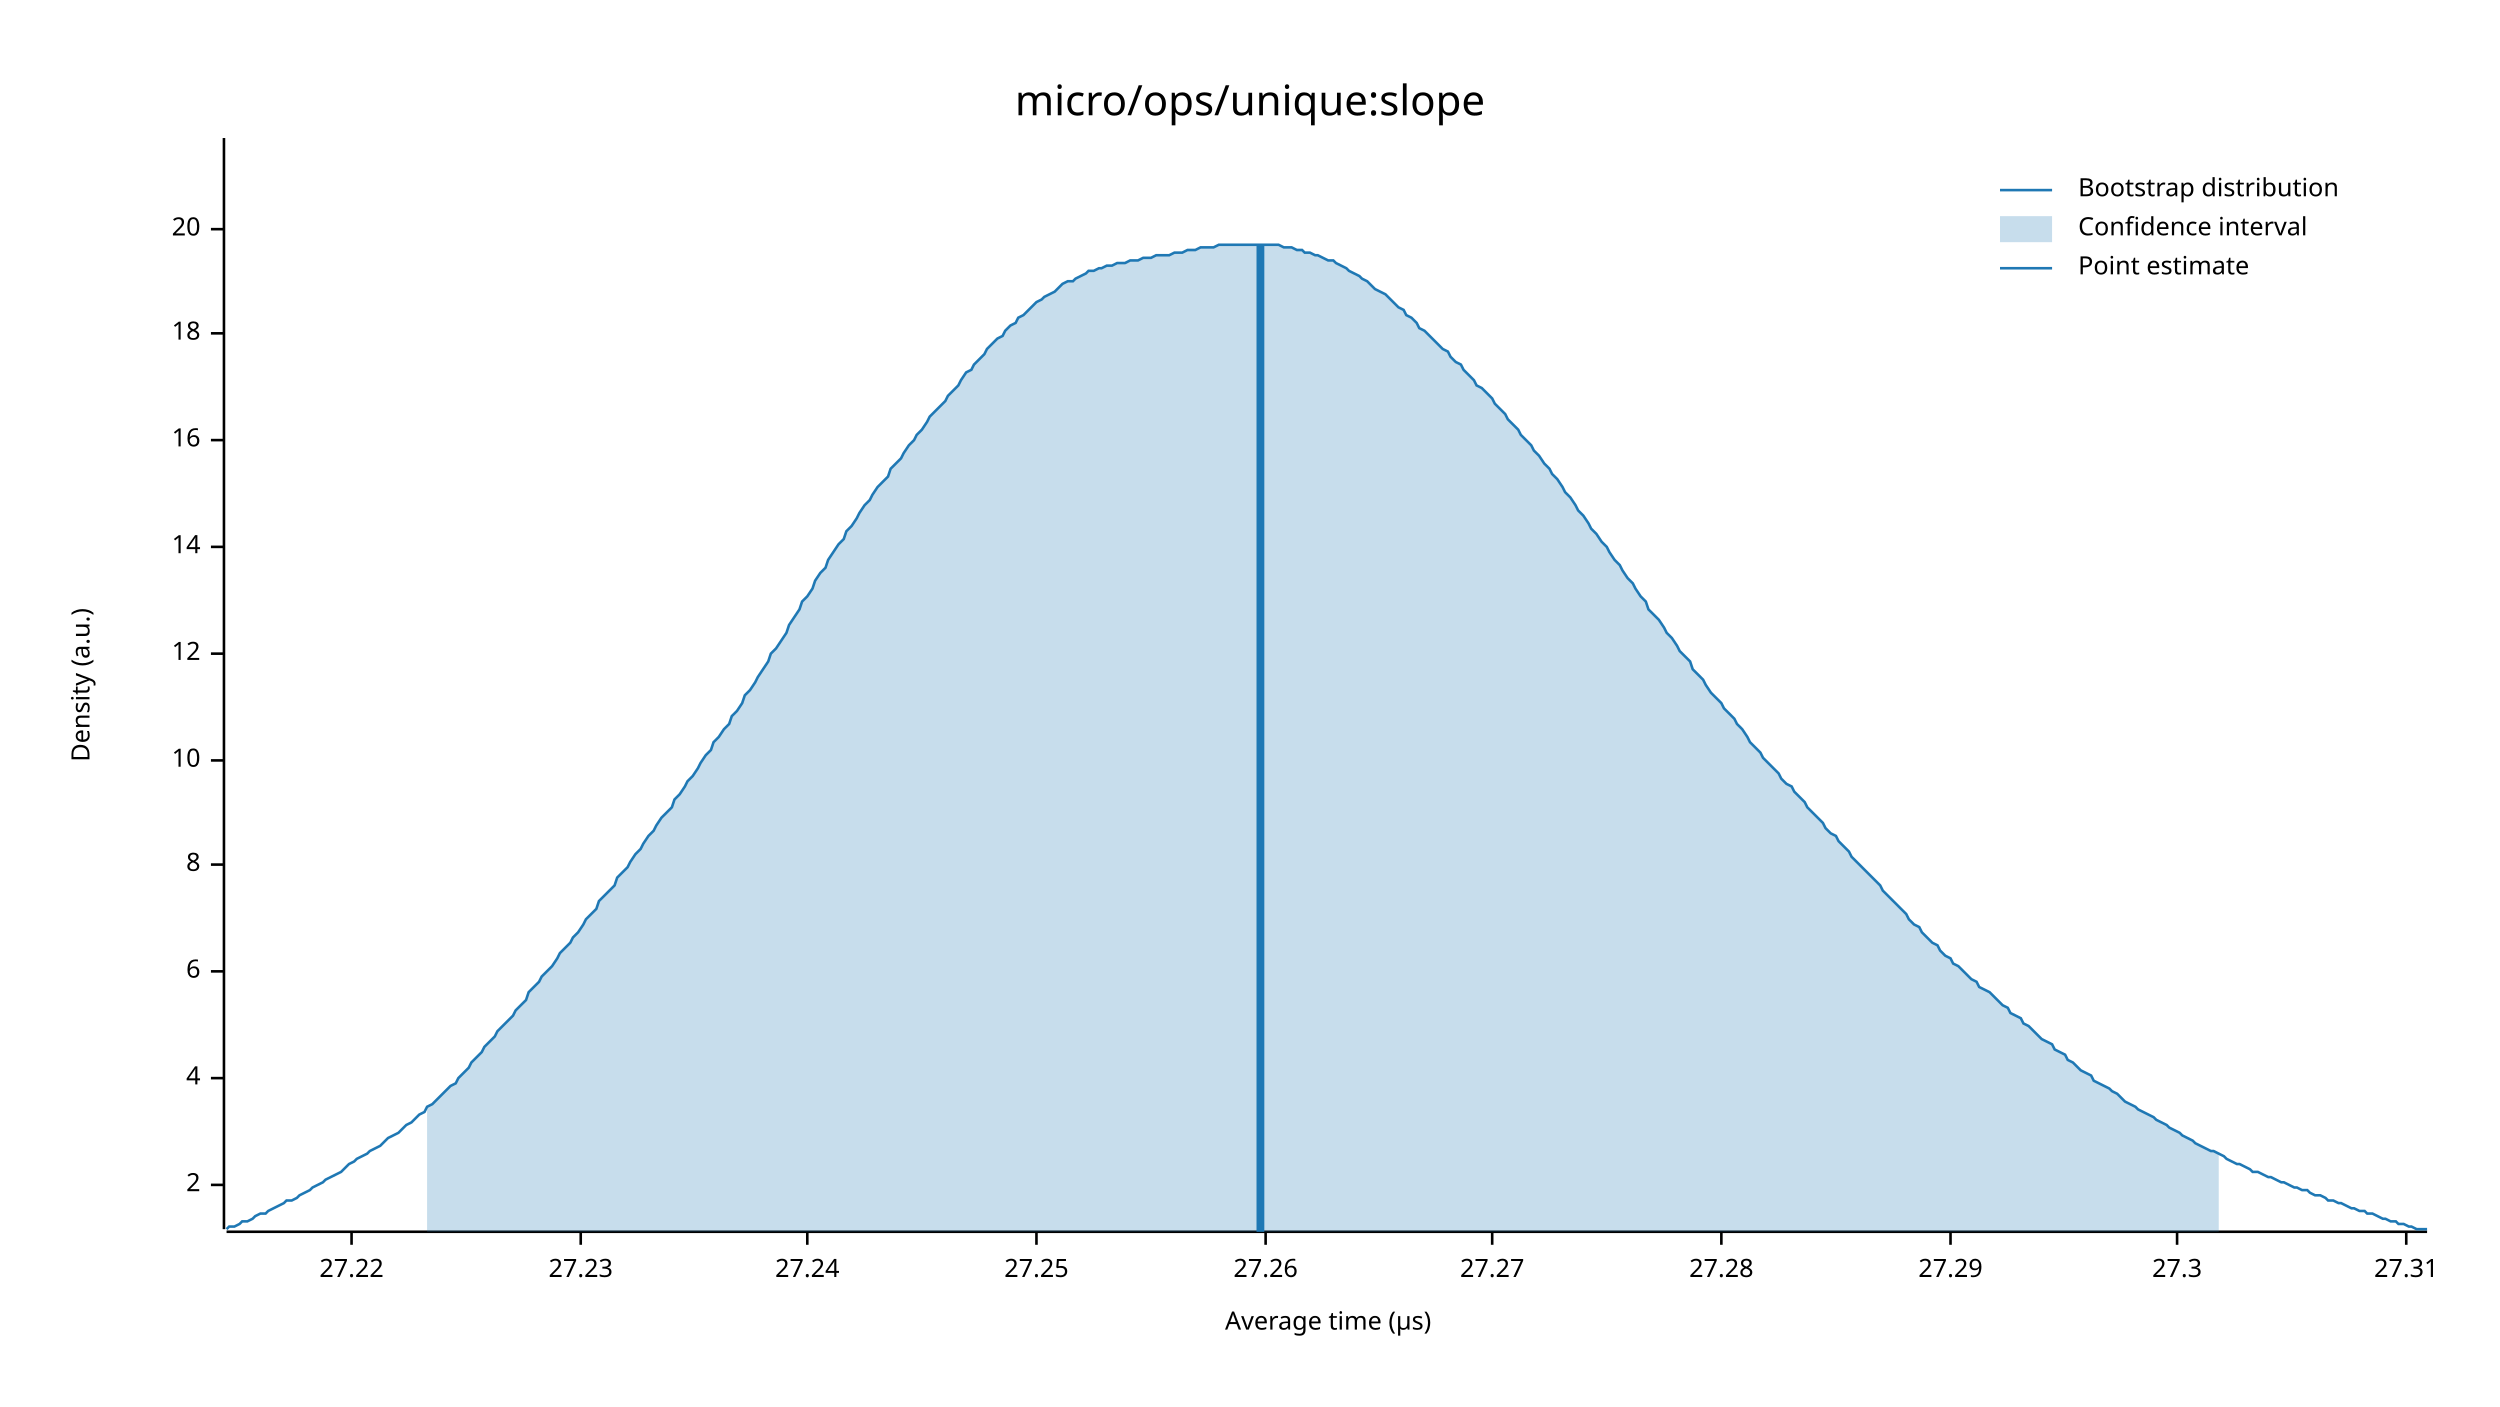
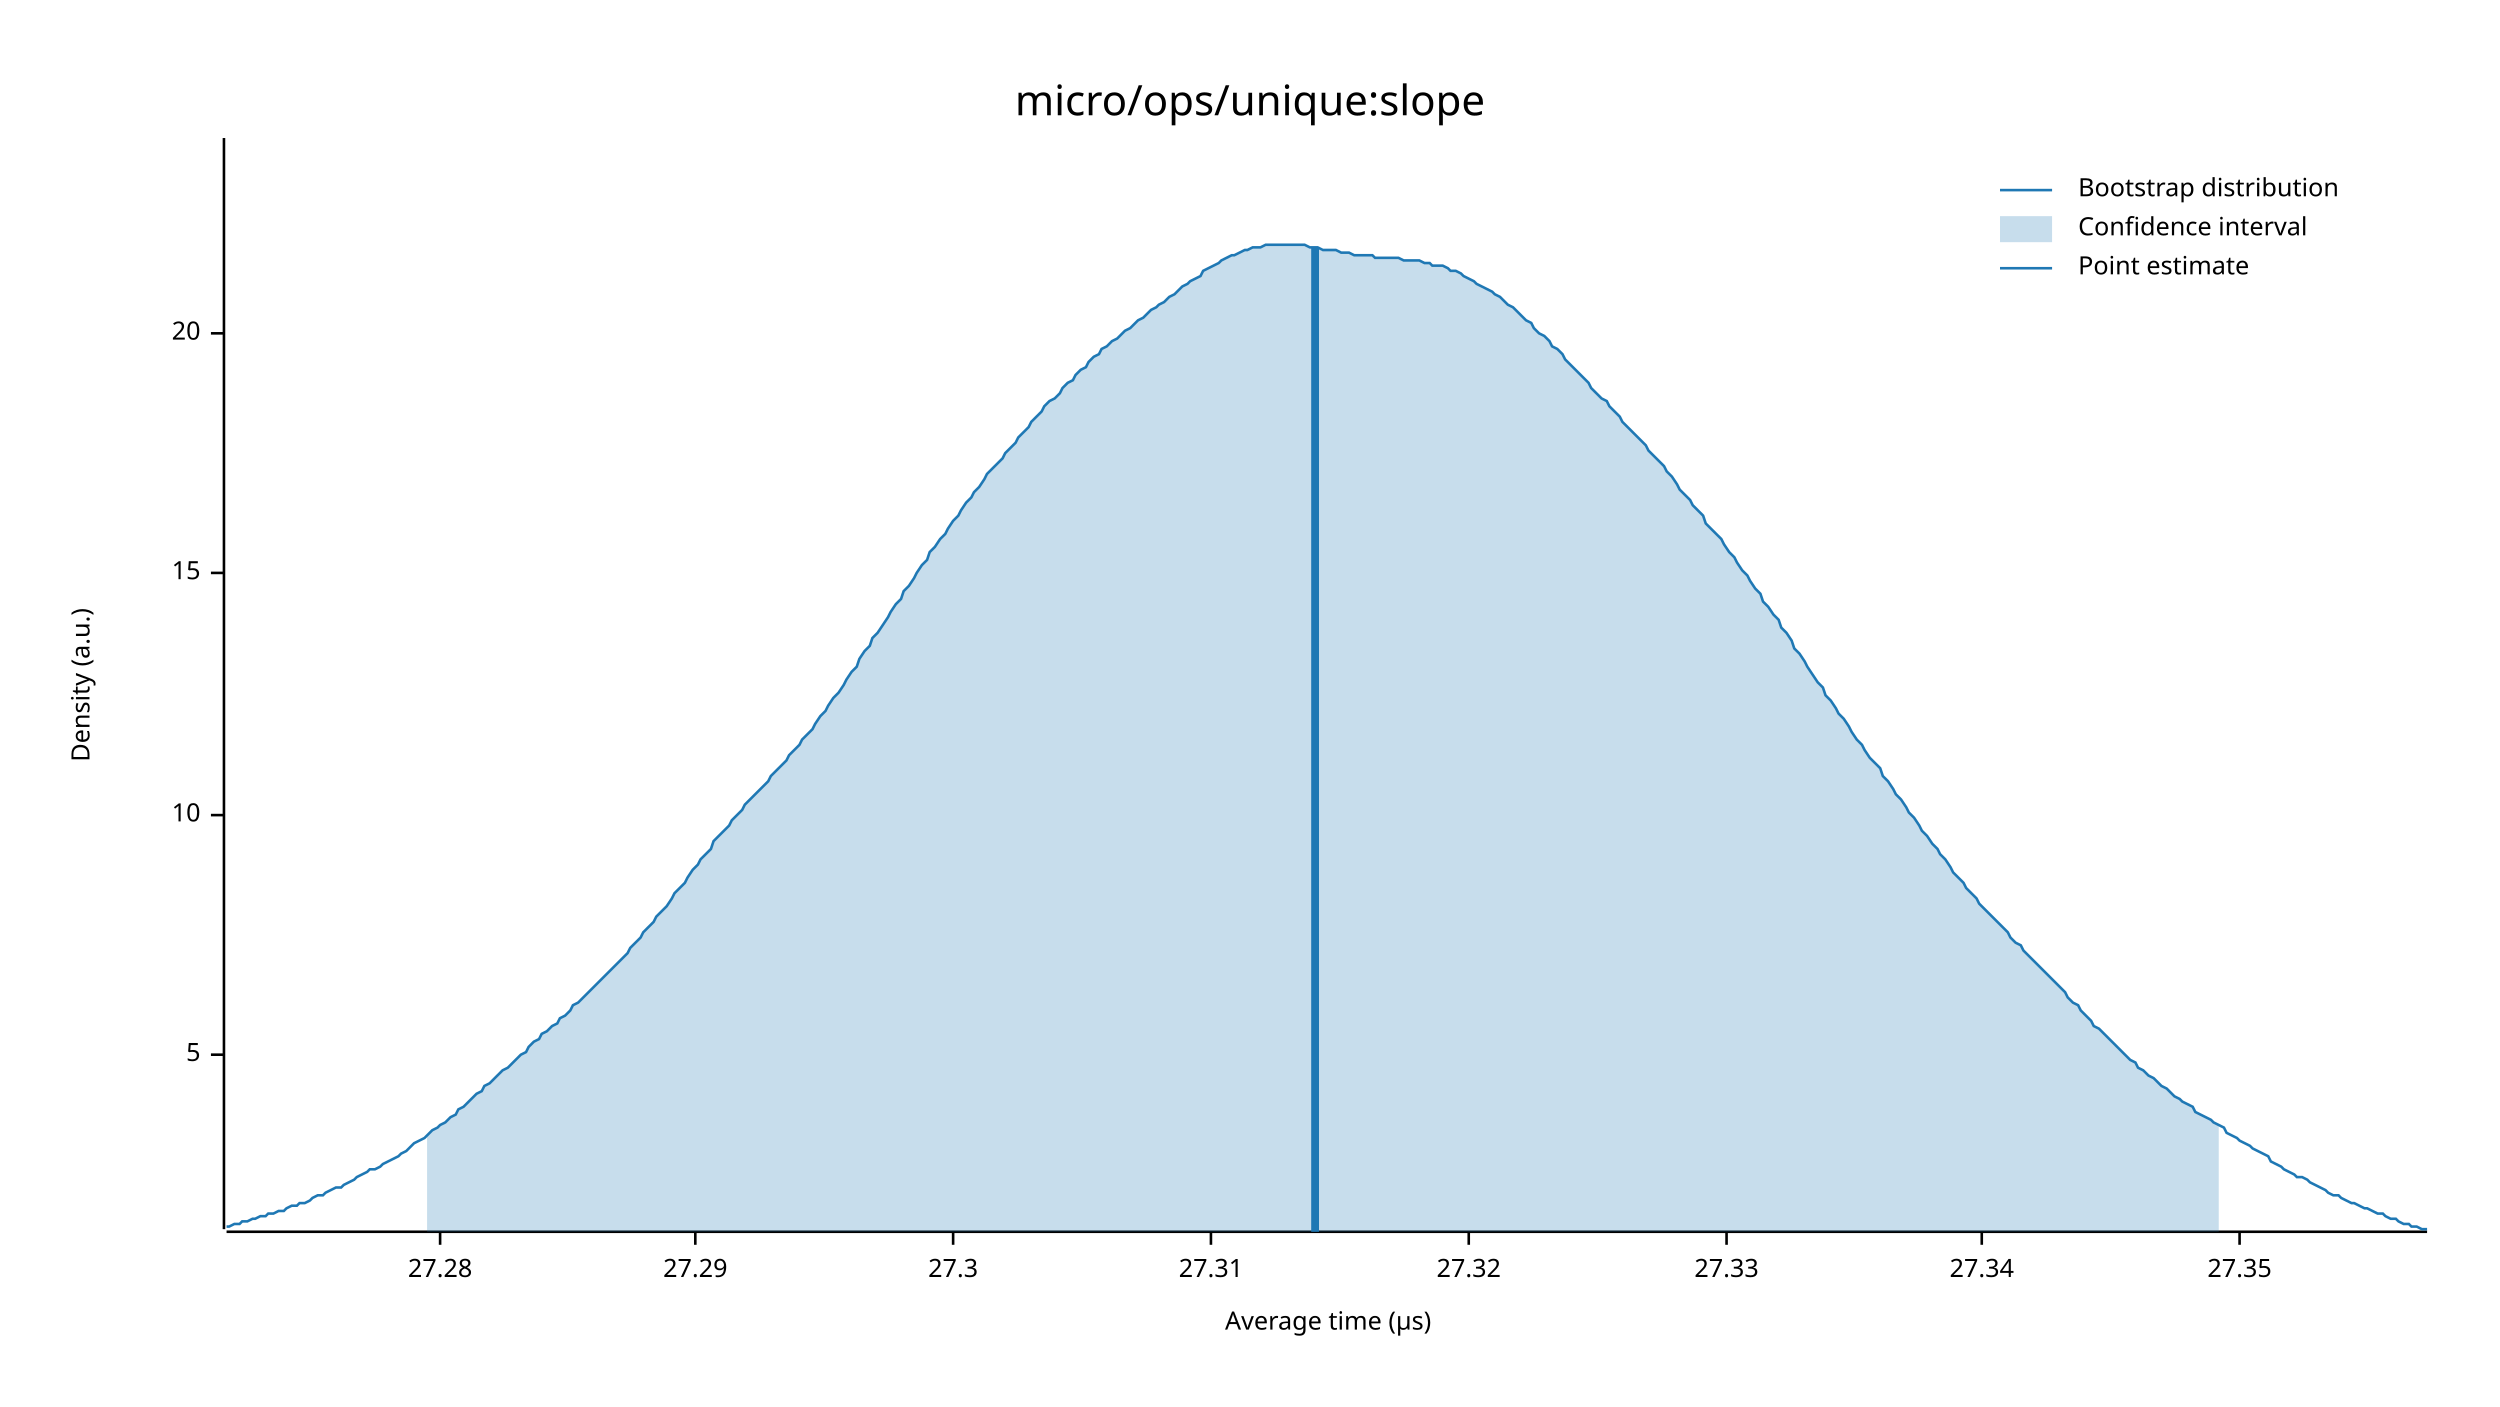
<svg xmlns="http://www.w3.org/2000/svg" width="960" height="540" viewBox="0 0 960 540">
  <text x="480" y="32" dy="0.76em" text-anchor="middle" font-family="sans-serif" font-size="16.129" opacity="1" fill="#000000">
micro/ops/unique:slope
</text>
  <text x="27" y="263" dy="0.76em" text-anchor="middle" font-family="sans-serif" font-size="9.677" opacity="1" fill="#000000" transform="rotate(270, 27, 263)">
Density (a.u.)
</text>
  <text x="510" y="513" dy="-0.5ex" text-anchor="middle" font-family="sans-serif" font-size="9.677" opacity="1" fill="#000000">
Average time (µs)
</text>
  <polyline fill="none" opacity="1" stroke="#000000" stroke-width="1" points="86,53 86,472 " />
-   <text x="77" y="455" dy="0.5ex" text-anchor="end" font-family="sans-serif" font-size="9.677" opacity="1" fill="#000000">
- 2
+   <text x="77" y="405" dy="0.5ex" text-anchor="end" font-family="sans-serif" font-size="9.677" opacity="1" fill="#000000">
+ 5
</text>
-   <polyline fill="none" opacity="1" stroke="#000000" stroke-width="1" points="81,455 86,455 " />
-   <text x="77" y="414" dy="0.5ex" text-anchor="end" font-family="sans-serif" font-size="9.677" opacity="1" fill="#000000">
- 4
- </text>
-   <polyline fill="none" opacity="1" stroke="#000000" stroke-width="1" points="81,414 86,414 " />
-   <text x="77" y="373" dy="0.5ex" text-anchor="end" font-family="sans-serif" font-size="9.677" opacity="1" fill="#000000">
- 6
- </text>
-   <polyline fill="none" opacity="1" stroke="#000000" stroke-width="1" points="81,373 86,373 " />
-   <text x="77" y="332" dy="0.5ex" text-anchor="end" font-family="sans-serif" font-size="9.677" opacity="1" fill="#000000">
- 8
- </text>
-   <polyline fill="none" opacity="1" stroke="#000000" stroke-width="1" points="81,332 86,332 " />
-   <text x="77" y="292" dy="0.5ex" text-anchor="end" font-family="sans-serif" font-size="9.677" opacity="1" fill="#000000">
+   <polyline fill="none" opacity="1" stroke="#000000" stroke-width="1" points="81,405 86,405 " />
+   <text x="77" y="313" dy="0.5ex" text-anchor="end" font-family="sans-serif" font-size="9.677" opacity="1" fill="#000000">
10
</text>
-   <polyline fill="none" opacity="1" stroke="#000000" stroke-width="1" points="81,292 86,292 " />
-   <text x="77" y="251" dy="0.5ex" text-anchor="end" font-family="sans-serif" font-size="9.677" opacity="1" fill="#000000">
- 12
+   <polyline fill="none" opacity="1" stroke="#000000" stroke-width="1" points="81,313 86,313 " />
+   <text x="77" y="220" dy="0.5ex" text-anchor="end" font-family="sans-serif" font-size="9.677" opacity="1" fill="#000000">
+ 15
</text>
-   <polyline fill="none" opacity="1" stroke="#000000" stroke-width="1" points="81,251 86,251 " />
-   <text x="77" y="210" dy="0.5ex" text-anchor="end" font-family="sans-serif" font-size="9.677" opacity="1" fill="#000000">
- 14
- </text>
-   <polyline fill="none" opacity="1" stroke="#000000" stroke-width="1" points="81,210 86,210 " />
-   <text x="77" y="169" dy="0.5ex" text-anchor="end" font-family="sans-serif" font-size="9.677" opacity="1" fill="#000000">
- 16
- </text>
-   <polyline fill="none" opacity="1" stroke="#000000" stroke-width="1" points="81,169 86,169 " />
+   <polyline fill="none" opacity="1" stroke="#000000" stroke-width="1" points="81,220 86,220 " />
  <text x="77" y="128" dy="0.5ex" text-anchor="end" font-family="sans-serif" font-size="9.677" opacity="1" fill="#000000">
- 18
+ 20
</text>
  <polyline fill="none" opacity="1" stroke="#000000" stroke-width="1" points="81,128 86,128 " />
-   <text x="77" y="88" dy="0.5ex" text-anchor="end" font-family="sans-serif" font-size="9.677" opacity="1" fill="#000000">
- 20
- </text>
-   <polyline fill="none" opacity="1" stroke="#000000" stroke-width="1" points="81,88 86,88 " />
  <polyline fill="none" opacity="1" stroke="#000000" stroke-width="1" points="87,473 932,473 " />
-   <text x="135" y="483" dy="0.76em" text-anchor="middle" font-family="sans-serif" font-size="9.677" opacity="1" fill="#000000">
- 27.22
- </text>
-   <polyline fill="none" opacity="1" stroke="#000000" stroke-width="1" points="135,473 135,478 " />
-   <text x="223" y="483" dy="0.76em" text-anchor="middle" font-family="sans-serif" font-size="9.677" opacity="1" fill="#000000">
- 27.23
- </text>
-   <polyline fill="none" opacity="1" stroke="#000000" stroke-width="1" points="223,473 223,478 " />
-   <text x="310" y="483" dy="0.76em" text-anchor="middle" font-family="sans-serif" font-size="9.677" opacity="1" fill="#000000">
- 27.24
- </text>
-   <polyline fill="none" opacity="1" stroke="#000000" stroke-width="1" points="310,473 310,478 " />
-   <text x="398" y="483" dy="0.76em" text-anchor="middle" font-family="sans-serif" font-size="9.677" opacity="1" fill="#000000">
- 27.25
- </text>
-   <polyline fill="none" opacity="1" stroke="#000000" stroke-width="1" points="398,473 398,478 " />
-   <text x="486" y="483" dy="0.76em" text-anchor="middle" font-family="sans-serif" font-size="9.677" opacity="1" fill="#000000">
- 27.26
- </text>
-   <polyline fill="none" opacity="1" stroke="#000000" stroke-width="1" points="486,473 486,478 " />
-   <text x="573" y="483" dy="0.76em" text-anchor="middle" font-family="sans-serif" font-size="9.677" opacity="1" fill="#000000">
- 27.27
- </text>
-   <polyline fill="none" opacity="1" stroke="#000000" stroke-width="1" points="573,473 573,478 " />
-   <text x="661" y="483" dy="0.76em" text-anchor="middle" font-family="sans-serif" font-size="9.677" opacity="1" fill="#000000">
+   <text x="169" y="483" dy="0.76em" text-anchor="middle" font-family="sans-serif" font-size="9.677" opacity="1" fill="#000000">
27.28
</text>
-   <polyline fill="none" opacity="1" stroke="#000000" stroke-width="1" points="661,473 661,478 " />
-   <text x="749" y="483" dy="0.76em" text-anchor="middle" font-family="sans-serif" font-size="9.677" opacity="1" fill="#000000">
+   <polyline fill="none" opacity="1" stroke="#000000" stroke-width="1" points="169,473 169,478 " />
+   <text x="267" y="483" dy="0.76em" text-anchor="middle" font-family="sans-serif" font-size="9.677" opacity="1" fill="#000000">
27.29
</text>
-   <polyline fill="none" opacity="1" stroke="#000000" stroke-width="1" points="749,473 749,478 " />
-   <text x="836" y="483" dy="0.76em" text-anchor="middle" font-family="sans-serif" font-size="9.677" opacity="1" fill="#000000">
+   <polyline fill="none" opacity="1" stroke="#000000" stroke-width="1" points="267,473 267,478 " />
+   <text x="366" y="483" dy="0.76em" text-anchor="middle" font-family="sans-serif" font-size="9.677" opacity="1" fill="#000000">
27.3
</text>
-   <polyline fill="none" opacity="1" stroke="#000000" stroke-width="1" points="836,473 836,478 " />
-   <text x="924" y="483" dy="0.76em" text-anchor="middle" font-family="sans-serif" font-size="9.677" opacity="1" fill="#000000">
+   <polyline fill="none" opacity="1" stroke="#000000" stroke-width="1" points="366,473 366,478 " />
+   <text x="465" y="483" dy="0.76em" text-anchor="middle" font-family="sans-serif" font-size="9.677" opacity="1" fill="#000000">
27.31
</text>
-   <polyline fill="none" opacity="1" stroke="#000000" stroke-width="1" points="924,473 924,478 " />
-   <polyline fill="none" opacity="1" stroke="#1F78B4" stroke-width="1" points="87,472 88,471 90,471 92,470 93,469 95,469 97,468 98,467 100,466 102,466 103,465 105,464 107,463 109,462 110,461 112,461 114,460 115,459 117,458 119,457 120,456 122,455 124,454 125,453 127,452 129,451 131,450 132,449 134,447 136,446 137,445 139,444 141,443 142,442 144,441 146,440 147,439 149,437 151,436 153,435 154,434 156,432 158,431 159,430 161,428 163,427 164,425 166,424 168,422 169,421 171,419 173,417 175,416 176,414 178,412 180,410 181,408 183,406 185,404 186,402 188,400 190,398 191,396 193,394 195,392 197,390 198,388 200,386 202,384 203,381 205,379 207,377 208,375 210,373 212,371 214,368 215,366 217,364 219,362 220,360 222,358 224,355 225,353 227,351 229,349 230,346 232,344 234,342 236,340 237,337 239,335 241,333 242,331 244,328 246,326 247,324 249,321 251,319 252,317 254,314 256,312 258,310 259,307 261,305 263,302 264,300 266,298 268,295 269,293 271,290 273,288 274,285 276,283 278,280 280,278 281,275 283,273 285,270 286,267 288,265 290,262 291,260 293,257 295,254 296,251 298,249 300,246 302,243 303,240 305,237 307,234 308,231 310,229 312,226 313,223 315,220 317,218 318,215 320,212 322,209 324,207 325,204 327,202 329,199 330,197 332,194 334,192 335,190 337,187 339,185 341,183 342,180 344,178 346,176 347,174 349,171 351,169 352,167 354,165 356,162 357,160 359,158 361,156 363,154 364,152 366,150 368,148 369,146 371,143 373,142 374,140 376,138 378,136 379,134 381,132 383,130 385,129 386,127 388,125 390,124 391,122 393,121 395,119 396,118 398,116 400,115 401,114 403,113 405,112 407,110 408,109 410,108 412,108 413,107 415,106 417,105 418,104 420,104 422,103 423,103 425,102 427,102 429,101 430,101 432,101 434,100 435,100 437,100 439,99 440,99 442,99 444,98 445,98 447,98 449,98 451,97 452,97 454,97 456,96 457,96 459,96 461,95 462,95 464,95 466,95 468,94 469,94 471,94 473,94 474,94 476,94 478,94 479,94 481,94 483,94 484,94 486,94 488,94 490,94 491,94 493,95 495,95 496,95 498,96 500,96 501,97 503,97 505,98 506,98 508,99 510,100 512,100 513,101 515,102 517,103 518,104 520,105 522,106 523,107 525,108 527,110 528,111 530,112 532,113 534,115 535,116 537,118 539,119 540,121 542,122 544,124 545,126 547,127 549,129 550,130 552,132 554,134 556,135 557,137 559,139 561,140 562,142 564,144 566,146 567,148 569,149 571,151 573,153 574,155 576,157 578,159 579,161 581,163 583,165 584,167 586,169 588,171 589,173 591,175 593,178 595,180 596,182 598,184 600,187 601,189 603,191 605,194 606,196 608,198 610,201 611,203 613,205 615,208 617,210 618,212 620,215 622,217 623,219 625,222 627,224 628,226 630,229 632,231 633,234 635,236 637,238 639,241 640,243 642,245 644,248 645,250 647,252 649,254 650,257 652,259 654,261 655,263 657,266 659,268 661,270 662,272 664,274 666,276 667,278 669,280 671,283 672,285 674,287 676,289 677,291 679,293 681,295 683,297 684,299 686,301 688,302 689,304 691,306 693,308 694,310 696,312 698,314 700,316 701,318 703,320 705,321 706,323 708,325 710,327 711,329 713,331 715,333 716,334 718,336 720,338 722,340 723,342 725,344 727,346 728,347 730,349 732,351 733,353 735,355 737,356 738,358 740,360 742,362 744,363 745,365 747,367 749,368 750,370 752,371 754,373 755,374 757,376 759,377 760,379 762,380 764,381 766,383 767,384 769,386 771,387 772,389 774,390 776,391 777,393 779,394 781,396 782,397 784,399 786,400 788,401 789,403 791,404 793,405 794,407 796,408 798,410 799,411 801,412 803,413 804,415 806,416 808,417 810,418 811,419 813,420 815,422 816,423 818,424 820,425 821,426 823,427 825,428 827,429 828,430 830,431 832,432 833,433 835,434 837,435 838,436 840,437 842,438 843,439 845,440 847,441 849,442 850,442 852,443 854,444 855,445 857,446 859,447 860,447 862,448 864,449 865,450 867,450 869,451 871,452 872,452 874,453 876,454 877,454 879,455 881,456 882,456 884,457 886,457 887,458 889,459 891,459 893,460 894,461 896,461 898,462 899,462 901,463 903,464 904,464 906,465 908,465 909,466 911,466 913,467 915,468 916,468 918,469 920,469 921,470 923,470 925,471 926,471 928,472 930,472 932,472 " />
-   <polygon opacity="0.25" fill="#1F78B4" points="164,425 166,424 168,422 169,421 171,419 173,417 175,416 176,414 178,412 180,410 181,408 183,406 185,404 186,402 188,400 190,398 191,396 193,394 195,392 197,390 198,388 200,386 202,384 203,381 205,379 207,377 208,375 210,373 212,371 214,368 215,366 217,364 219,362 220,360 222,358 224,355 225,353 227,351 229,349 230,346 232,344 234,342 236,340 237,337 239,335 241,333 242,331 244,328 246,326 247,324 249,321 251,319 252,317 254,314 256,312 258,310 259,307 261,305 263,302 264,300 266,298 268,295 269,293 271,290 273,288 274,285 276,283 278,280 280,278 281,275 283,273 285,270 286,267 288,265 290,262 291,260 293,257 295,254 296,251 298,249 300,246 302,243 303,240 305,237 307,234 308,231 310,229 312,226 313,223 315,220 317,218 318,215 320,212 322,209 324,207 325,204 327,202 329,199 330,197 332,194 334,192 335,190 337,187 339,185 341,183 342,180 344,178 346,176 347,174 349,171 351,169 352,167 354,165 356,162 357,160 359,158 361,156 363,154 364,152 366,150 368,148 369,146 371,143 373,142 374,140 376,138 378,136 379,134 381,132 383,130 385,129 386,127 388,125 390,124 391,122 393,121 395,119 396,118 398,116 400,115 401,114 403,113 405,112 407,110 408,109 410,108 412,108 413,107 415,106 417,105 418,104 420,104 422,103 423,103 425,102 427,102 429,101 430,101 432,101 434,100 435,100 437,100 439,99 440,99 442,99 444,98 445,98 447,98 449,98 451,97 452,97 454,97 456,96 457,96 459,96 461,95 462,95 464,95 466,95 468,94 469,94 471,94 473,94 474,94 476,94 478,94 479,94 481,94 483,94 484,94 486,94 488,94 490,94 491,94 493,95 495,95 496,95 498,96 500,96 501,97 503,97 505,98 506,98 508,99 510,100 512,100 513,101 515,102 517,103 518,104 520,105 522,106 523,107 525,108 527,110 528,111 530,112 532,113 534,115 535,116 537,118 539,119 540,121 542,122 544,124 545,126 547,127 549,129 550,130 552,132 554,134 556,135 557,137 559,139 561,140 562,142 564,144 566,146 567,148 569,149 571,151 573,153 574,155 576,157 578,159 579,161 581,163 583,165 584,167 586,169 588,171 589,173 591,175 593,178 595,180 596,182 598,184 600,187 601,189 603,191 605,194 606,196 608,198 610,201 611,203 613,205 615,208 617,210 618,212 620,215 622,217 623,219 625,222 627,224 628,226 630,229 632,231 633,234 635,236 637,238 639,241 640,243 642,245 644,248 645,250 647,252 649,254 650,257 652,259 654,261 655,263 657,266 659,268 661,270 662,272 664,274 666,276 667,278 669,280 671,283 672,285 674,287 676,289 677,291 679,293 681,295 683,297 684,299 686,301 688,302 689,304 691,306 693,308 694,310 696,312 698,314 700,316 701,318 703,320 705,321 706,323 708,325 710,327 711,329 713,331 715,333 716,334 718,336 720,338 722,340 723,342 725,344 727,346 728,347 730,349 732,351 733,353 735,355 737,356 738,358 740,360 742,362 744,363 745,365 747,367 749,368 750,370 752,371 754,373 755,374 757,376 759,377 760,379 762,380 764,381 766,383 767,384 769,386 771,387 772,389 774,390 776,391 777,393 779,394 781,396 782,397 784,399 786,400 788,401 789,403 791,404 793,405 794,407 796,408 798,410 799,411 801,412 803,413 804,415 806,416 808,417 810,418 811,419 813,420 815,422 816,423 818,424 820,425 821,426 823,427 825,428 827,429 828,430 830,431 832,432 833,433 835,434 837,435 838,436 840,437 842,438 843,439 845,440 847,441 849,442 850,442 852,443 852,473 164,473 " />
-   <polyline fill="none" opacity="1" stroke="#1F78B4" stroke-width="3" points="484,473 484,94 " />
+   <polyline fill="none" opacity="1" stroke="#000000" stroke-width="1" points="465,473 465,478 " />
+   <text x="564" y="483" dy="0.76em" text-anchor="middle" font-family="sans-serif" font-size="9.677" opacity="1" fill="#000000">
+ 27.32
+ </text>
+   <polyline fill="none" opacity="1" stroke="#000000" stroke-width="1" points="564,473 564,478 " />
+   <text x="663" y="483" dy="0.76em" text-anchor="middle" font-family="sans-serif" font-size="9.677" opacity="1" fill="#000000">
+ 27.33
+ </text>
+   <polyline fill="none" opacity="1" stroke="#000000" stroke-width="1" points="663,473 663,478 " />
+   <text x="761" y="483" dy="0.76em" text-anchor="middle" font-family="sans-serif" font-size="9.677" opacity="1" fill="#000000">
+ 27.34
+ </text>
+   <polyline fill="none" opacity="1" stroke="#000000" stroke-width="1" points="761,473 761,478 " />
+   <text x="860" y="483" dy="0.76em" text-anchor="middle" font-family="sans-serif" font-size="9.677" opacity="1" fill="#000000">
+ 27.35
+ </text>
+   <polyline fill="none" opacity="1" stroke="#000000" stroke-width="1" points="860,473 860,478 " />
+   <polyline fill="none" opacity="1" stroke="#1F78B4" stroke-width="1" points="87,471 88,471 90,470 92,470 93,469 95,469 97,468 98,468 100,467 102,467 103,466 105,466 107,465 109,465 110,464 112,463 114,463 115,462 117,462 119,461 120,460 122,459 124,459 125,458 127,457 129,456 131,456 132,455 134,454 136,453 137,452 139,451 141,450 142,449 144,449 146,448 147,447 149,446 151,445 153,444 154,443 156,442 158,440 159,439 161,438 163,437 164,436 166,434 168,433 169,432 171,431 173,429 175,428 176,426 178,425 180,423 181,422 183,420 185,419 186,417 188,416 190,414 191,413 193,411 195,410 197,408 198,407 200,405 202,404 203,402 205,400 207,399 208,397 210,396 212,394 214,393 215,391 217,390 219,388 220,386 222,385 224,383 225,382 227,380 229,378 230,377 232,375 234,373 236,371 237,370 239,368 241,366 242,364 244,362 246,360 247,358 249,356 251,354 252,352 254,350 256,348 258,345 259,343 261,341 263,339 264,337 266,334 268,332 269,330 271,328 273,326 274,323 276,321 278,319 280,317 281,315 283,313 285,311 286,309 288,307 290,305 291,304 293,302 295,300 296,298 298,296 300,294 302,292 303,290 305,288 307,286 308,284 310,282 312,280 313,278 315,275 317,273 318,271 320,268 322,266 324,263 325,261 327,258 329,256 330,253 332,250 334,248 335,245 337,243 339,240 341,237 342,235 344,232 346,230 347,227 349,225 351,222 352,220 354,217 356,215 357,212 359,210 361,207 363,205 364,203 366,200 368,198 369,196 371,193 373,191 374,189 376,187 378,184 379,182 381,180 383,178 385,176 386,174 388,172 390,170 391,168 393,166 395,164 396,162 398,160 400,158 401,156 403,154 405,153 407,151 408,149 410,147 412,146 413,144 415,142 417,141 418,139 420,137 422,136 423,134 425,133 427,131 429,130 430,129 432,127 434,126 435,125 437,123 439,122 440,121 442,119 444,118 445,117 447,116 449,114 451,113 452,112 454,110 456,109 457,108 459,107 461,106 462,104 464,103 466,102 468,101 469,100 471,99 473,98 474,98 476,97 478,96 479,96 481,95 483,95 484,95 486,94 488,94 490,94 491,94 493,94 495,94 496,94 498,94 500,94 501,94 503,95 505,95 506,95 508,96 510,96 512,96 513,96 515,97 517,97 518,97 520,98 522,98 523,98 525,98 527,98 528,99 530,99 532,99 534,99 535,99 537,99 539,100 540,100 542,100 544,100 545,100 547,101 549,101 550,102 552,102 554,102 556,103 557,104 559,104 561,105 562,106 564,107 566,108 567,109 569,110 571,111 573,112 574,113 576,114 578,116 579,117 581,118 583,120 584,121 586,123 588,124 589,126 591,128 593,129 595,131 596,133 598,134 600,136 601,138 603,140 605,142 606,143 608,145 610,147 611,149 613,151 615,153 617,154 618,156 620,158 622,160 623,162 625,164 627,166 628,167 630,169 632,171 633,173 635,175 637,177 639,179 640,181 642,183 644,186 645,188 647,190 649,192 650,194 652,196 654,198 655,201 657,203 659,205 661,207 662,209 664,212 666,214 667,216 669,219 671,221 672,223 674,226 676,228 677,231 679,233 681,236 683,238 684,241 686,243 688,246 689,249 691,251 693,254 694,256 696,259 698,262 700,264 701,267 703,269 705,272 706,274 708,276 710,279 711,281 713,284 715,286 716,288 718,291 720,293 722,295 723,298 725,300 727,303 728,305 730,307 732,310 733,312 735,314 737,317 738,319 740,321 742,324 744,326 745,328 747,330 749,333 750,335 752,337 754,339 755,341 757,343 759,345 760,347 762,349 764,351 766,353 767,354 769,356 771,358 772,360 774,362 776,363 777,365 779,367 781,369 782,370 784,372 786,374 788,376 789,377 791,379 793,381 794,383 796,385 798,386 799,388 801,390 803,392 804,394 806,395 808,397 810,399 811,400 813,402 815,404 816,405 818,407 820,408 821,410 823,411 825,413 827,414 828,415 830,417 832,418 833,419 835,421 837,422 838,423 840,424 842,425 843,427 845,428 847,429 849,430 850,431 852,432 854,433 855,435 857,436 859,437 860,438 862,439 864,440 865,441 867,442 869,443 871,444 872,446 874,447 876,448 877,449 879,450 881,451 882,452 884,452 886,453 887,454 889,455 891,456 893,457 894,458 896,459 898,459 899,460 901,461 903,462 904,462 906,463 908,464 909,464 911,465 913,466 915,466 916,467 918,468 920,468 921,469 923,470 925,470 926,471 928,471 930,472 932,472 " />
+   <polygon opacity="0.25" fill="#1F78B4" points="164,436 166,434 168,433 169,432 171,431 173,429 175,428 176,426 178,425 180,423 181,422 183,420 185,419 186,417 188,416 190,414 191,413 193,411 195,410 197,408 198,407 200,405 202,404 203,402 205,400 207,399 208,397 210,396 212,394 214,393 215,391 217,390 219,388 220,386 222,385 224,383 225,382 227,380 229,378 230,377 232,375 234,373 236,371 237,370 239,368 241,366 242,364 244,362 246,360 247,358 249,356 251,354 252,352 254,350 256,348 258,345 259,343 261,341 263,339 264,337 266,334 268,332 269,330 271,328 273,326 274,323 276,321 278,319 280,317 281,315 283,313 285,311 286,309 288,307 290,305 291,304 293,302 295,300 296,298 298,296 300,294 302,292 303,290 305,288 307,286 308,284 310,282 312,280 313,278 315,275 317,273 318,271 320,268 322,266 324,263 325,261 327,258 329,256 330,253 332,250 334,248 335,245 337,243 339,240 341,237 342,235 344,232 346,230 347,227 349,225 351,222 352,220 354,217 356,215 357,212 359,210 361,207 363,205 364,203 366,200 368,198 369,196 371,193 373,191 374,189 376,187 378,184 379,182 381,180 383,178 385,176 386,174 388,172 390,170 391,168 393,166 395,164 396,162 398,160 400,158 401,156 403,154 405,153 407,151 408,149 410,147 412,146 413,144 415,142 417,141 418,139 420,137 422,136 423,134 425,133 427,131 429,130 430,129 432,127 434,126 435,125 437,123 439,122 440,121 442,119 444,118 445,117 447,116 449,114 451,113 452,112 454,110 456,109 457,108 459,107 461,106 462,104 464,103 466,102 468,101 469,100 471,99 473,98 474,98 476,97 478,96 479,96 481,95 483,95 484,95 486,94 488,94 490,94 491,94 493,94 495,94 496,94 498,94 500,94 501,94 503,95 505,95 506,95 508,96 510,96 512,96 513,96 515,97 517,97 518,97 520,98 522,98 523,98 525,98 527,98 528,99 530,99 532,99 534,99 535,99 537,99 539,100 540,100 542,100 544,100 545,100 547,101 549,101 550,102 552,102 554,102 556,103 557,104 559,104 561,105 562,106 564,107 566,108 567,109 569,110 571,111 573,112 574,113 576,114 578,116 579,117 581,118 583,120 584,121 586,123 588,124 589,126 591,128 593,129 595,131 596,133 598,134 600,136 601,138 603,140 605,142 606,143 608,145 610,147 611,149 613,151 615,153 617,154 618,156 620,158 622,160 623,162 625,164 627,166 628,167 630,169 632,171 633,173 635,175 637,177 639,179 640,181 642,183 644,186 645,188 647,190 649,192 650,194 652,196 654,198 655,201 657,203 659,205 661,207 662,209 664,212 666,214 667,216 669,219 671,221 672,223 674,226 676,228 677,231 679,233 681,236 683,238 684,241 686,243 688,246 689,249 691,251 693,254 694,256 696,259 698,262 700,264 701,267 703,269 705,272 706,274 708,276 710,279 711,281 713,284 715,286 716,288 718,291 720,293 722,295 723,298 725,300 727,303 728,305 730,307 732,310 733,312 735,314 737,317 738,319 740,321 742,324 744,326 745,328 747,330 749,333 750,335 752,337 754,339 755,341 757,343 759,345 760,347 762,349 764,351 766,353 767,354 769,356 771,358 772,360 774,362 776,363 777,365 779,367 781,369 782,370 784,372 786,374 788,376 789,377 791,379 793,381 794,383 796,385 798,386 799,388 801,390 803,392 804,394 806,395 808,397 810,399 811,400 813,402 815,404 816,405 818,407 820,408 821,410 823,411 825,413 827,414 828,415 830,417 832,418 833,419 835,421 837,422 838,423 840,424 842,425 843,427 845,428 847,429 849,430 850,431 852,432 852,473 164,473 " />
+   <polyline fill="none" opacity="1" stroke="#1F78B4" stroke-width="3" points="505,473 505,95 " />
  <text x="798" y="68" dy="0.76em" text-anchor="start" font-family="sans-serif" font-size="9.677" opacity="1" fill="#000000">
Bootstrap distribution
</text>
  <text x="798" y="83" dy="0.76em" text-anchor="start" font-family="sans-serif" font-size="9.677" opacity="1" fill="#000000">
Confidence interval
</text>
  <text x="798" y="98" dy="0.76em" text-anchor="start" font-family="sans-serif" font-size="9.677" opacity="1" fill="#000000">
Point estimate
</text>
  <polyline fill="none" opacity="1" stroke="#1F78B4" stroke-width="1" points="768,73 788,73 " />
  <rect x="768" y="83" width="20" height="10" opacity="0.25" fill="#1F78B4" stroke="none" />
  <polyline fill="none" opacity="1" stroke="#1F78B4" stroke-width="1" points="768,103 788,103 " />
</svg>
